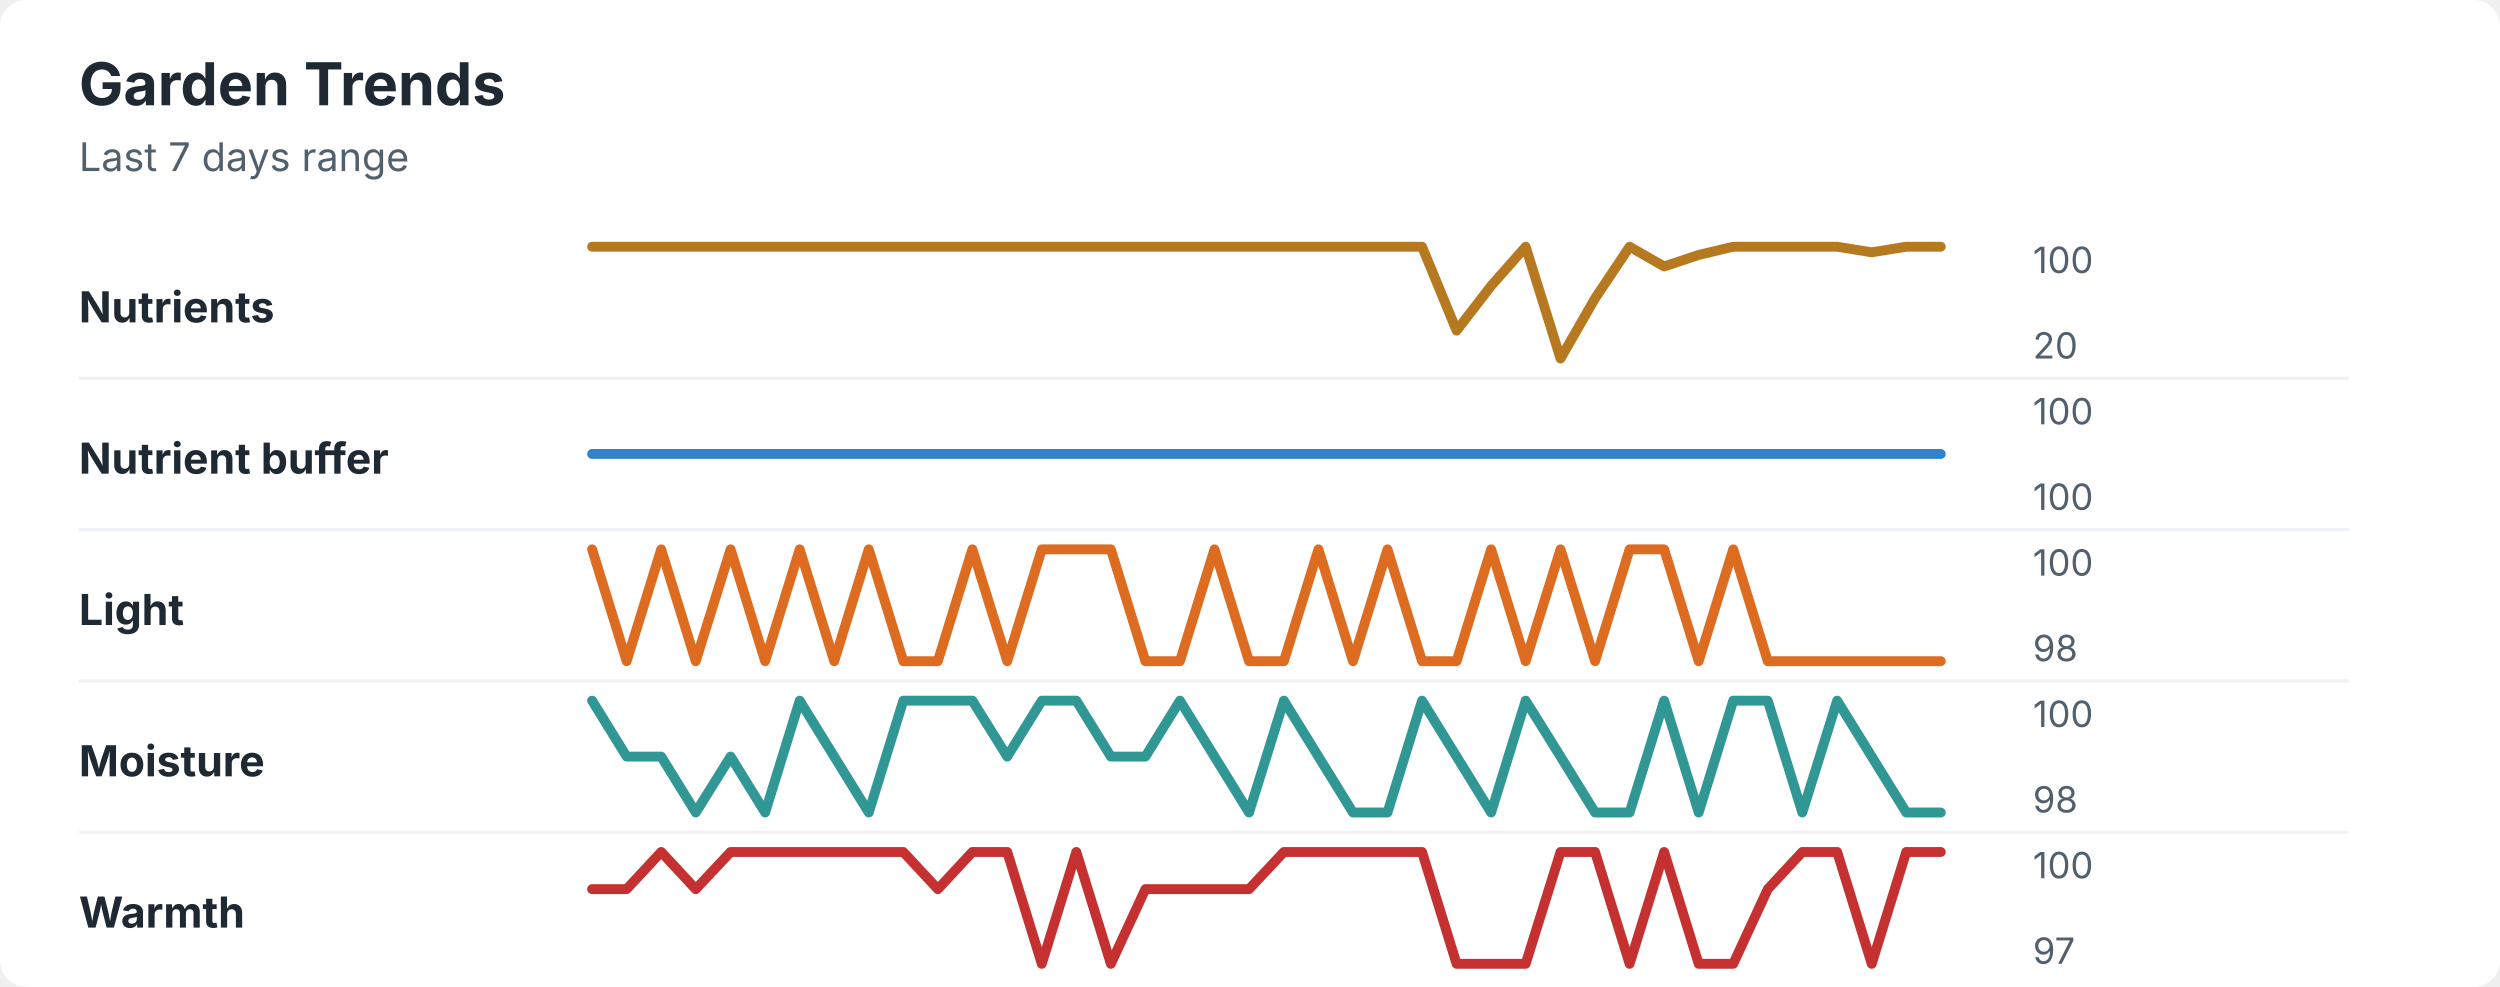
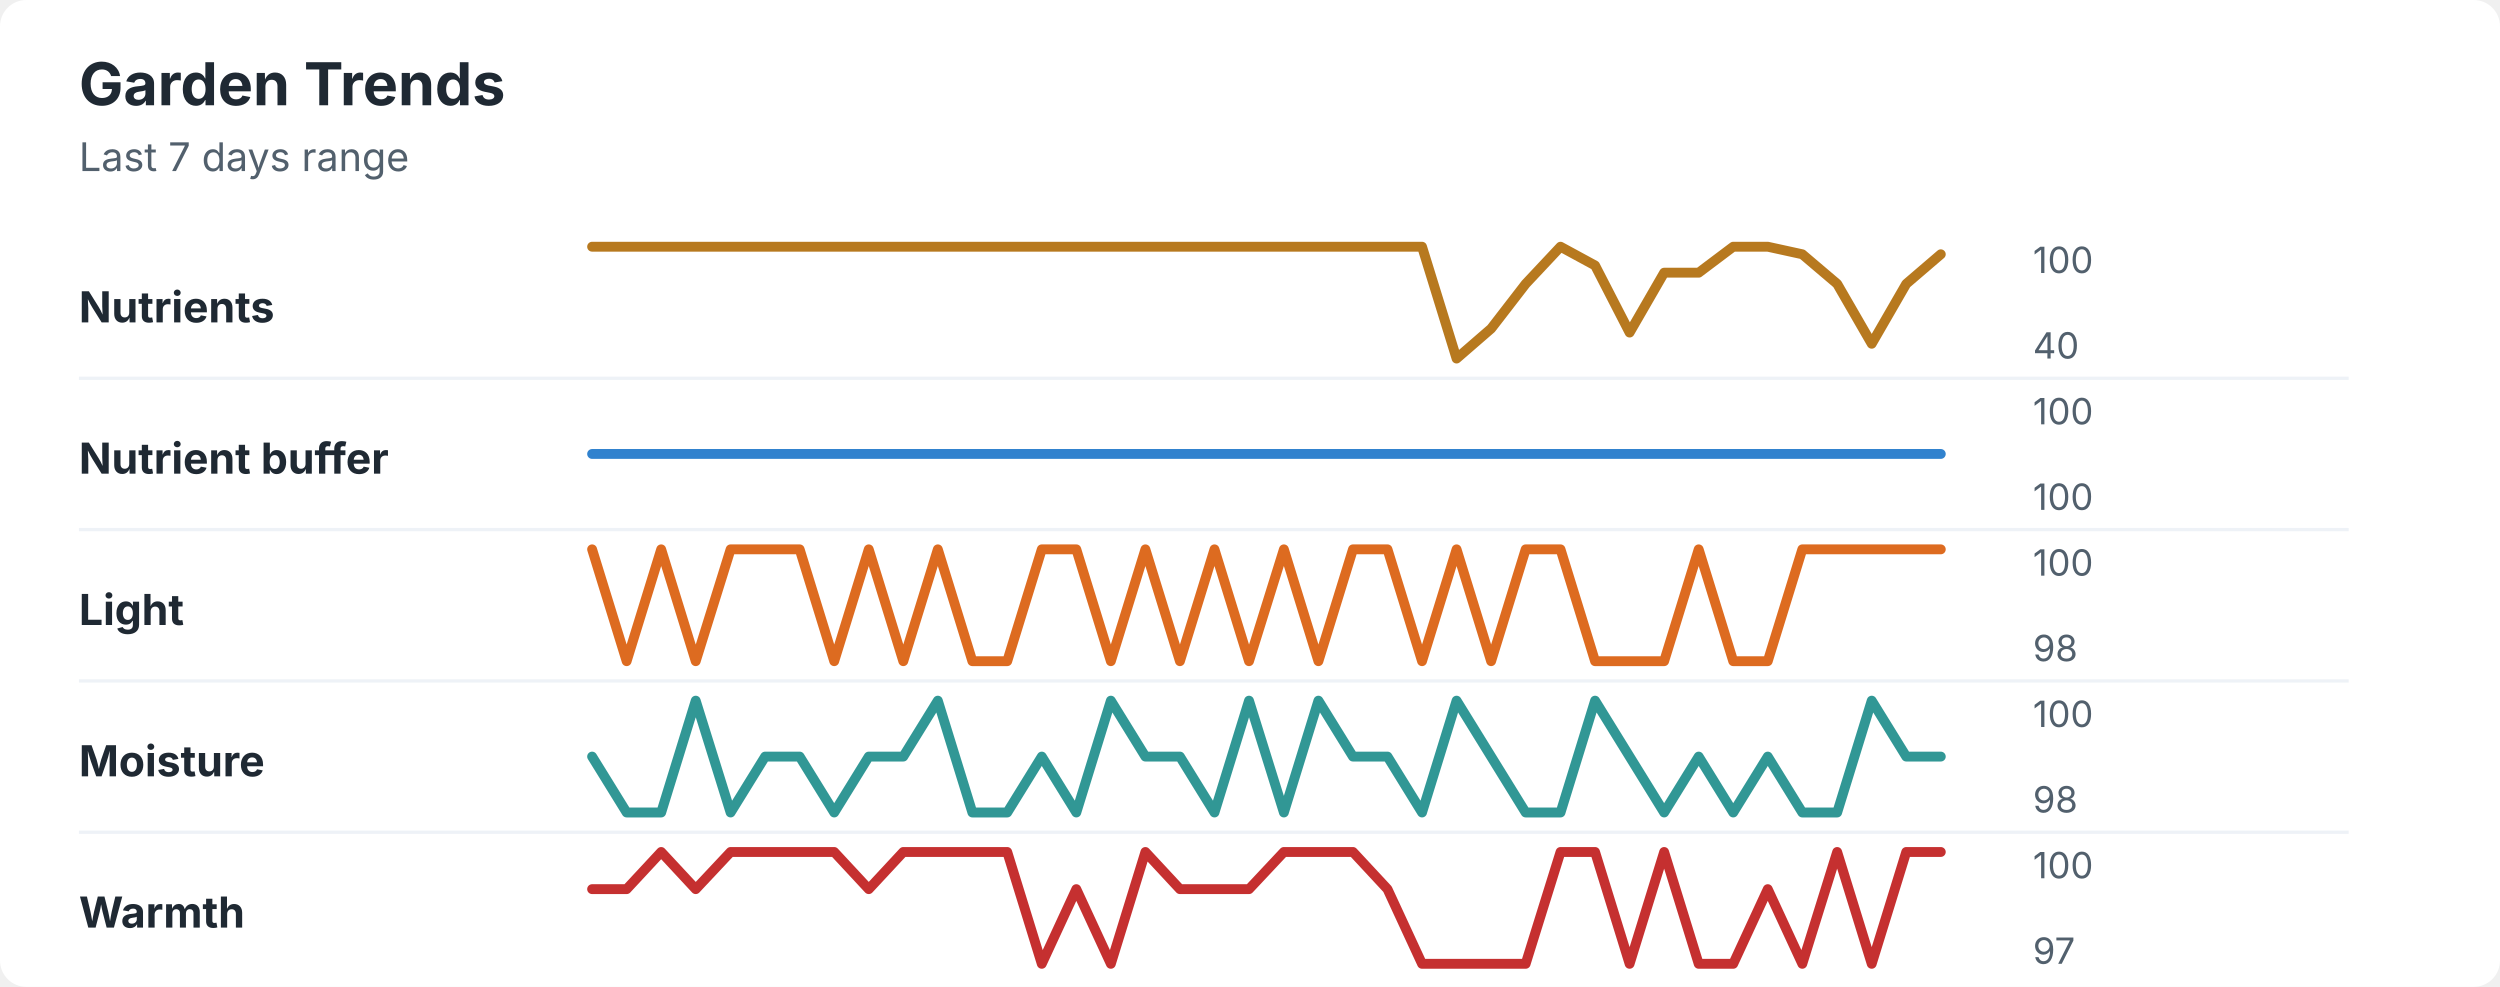
<svg xmlns="http://www.w3.org/2000/svg" width="760" height="300" viewBox="0 0 760 300" role="img" aria-labelledby="title desc">
  <rect width="760" height="300" rx="8" fill="#ffffff" />
  <style>
    text { font-family: -apple-system, BlinkMacSystemFont, "Segoe UI", sans-serif; }
    .title { font-size: 18px; font-weight: 700; fill: #1f2933; }
    .subtitle { font-size: 12px; fill: #52606d; }
    .label { font-size: 13px; font-weight: 650; fill: #1f2933; }
    .axis-value { font-size: 11px; fill: #52606d; }
    .separator { stroke: #eef2f7; stroke-width: 1; }
  </style>
  <text x="24" y="32" class="title">Garden Trends</text>
  <text x="24" y="52" class="subtitle">Last 7 days range</text>
  <text x="24" y="98" class="label">Nutrients</text>
-   <polyline points="180.0,75.0 190.5,75.0 201.0,75.0 211.5,75.0 222.1,75.0 232.6,75.0 243.1,75.0 253.6,75.0 264.1,75.0 274.6,75.0 285.1,75.0 295.6,75.0 306.2,75.0 316.7,75.0 327.2,75.0 337.7,75.0 348.2,75.0 358.7,75.0 369.2,75.0 379.7,75.0 390.3,75.0 400.8,75.0 411.3,75.0 421.8,75.0 432.3,75.0 442.8,100.5 453.3,86.9 463.8,75.0 474.4,109.0 484.9,90.7 495.4,75.0 505.9,81.0 516.4,77.5 526.9,75.0 537.4,75.0 547.9,75.0 558.5,75.0 569.0,76.7 579.5,75.0 590.0,75.0 " fill="none" stroke="#b7791f" stroke-width="3" stroke-linecap="round" stroke-linejoin="round" />
+   <polyline points="180.0,75.0 190.5,75.0 201.0,75.0 211.5,75.0 222.1,75.0 232.6,75.0 243.1,75.0 253.6,75.0 264.1,75.0 274.6,75.0 285.1,75.0 295.6,75.0 306.2,75.0 316.7,75.0 327.2,75.0 337.7,75.0 348.2,75.0 358.7,75.0 369.2,75.0 379.7,75.0 390.3,75.0 400.8,75.0 411.3,75.0 421.8,75.0 432.3,75.0 442.8,109.0 453.3,99.9 463.8,86.3 474.4,75.0 484.9,80.7 495.4,101.1 505.9,82.9 516.4,82.9 526.9,75.0 537.4,75.0 547.9,77.3 558.5,86.3 569.0,104.5 579.5,86.3 590.0,77.3 " fill="none" stroke="#b7791f" stroke-width="3" stroke-linecap="round" stroke-linejoin="round" />
  <text x="618" y="83" class="axis-value">100</text>
-   <text x="618" y="109" class="axis-value">20</text>
+   <text x="618" y="109" class="axis-value">40</text>
  <line x1="24" y1="115.0" x2="714" y2="115.0" class="separator" />
  <text x="24" y="144" class="label">Nutrient buffer</text>
  <polyline points="180.0,138.0 190.5,138.0 201.0,138.0 211.5,138.0 222.1,138.0 232.6,138.0 243.1,138.0 253.6,138.0 264.1,138.0 274.6,138.0 285.1,138.0 295.6,138.0 306.2,138.0 316.7,138.0 327.2,138.0 337.7,138.0 348.2,138.0 358.7,138.0 369.2,138.0 379.7,138.0 390.3,138.0 400.8,138.0 411.3,138.0 421.8,138.0 432.3,138.0 442.8,138.0 453.3,138.0 463.8,138.0 474.4,138.0 484.9,138.0 495.4,138.0 505.9,138.0 516.4,138.0 526.9,138.0 537.4,138.0 547.9,138.0 558.5,138.0 569.0,138.0 579.5,138.0 590.0,138.0 " fill="none" stroke="#3182ce" stroke-width="3" stroke-linecap="round" stroke-linejoin="round" />
  <text x="618" y="129" class="axis-value">100</text>
  <text x="618" y="155" class="axis-value">100</text>
  <line x1="24" y1="161.0" x2="714" y2="161.0" class="separator" />
  <text x="24" y="190" class="label">Light</text>
-   <polyline points="180.0,167.0 190.5,201.0 201.0,167.0 211.5,201.0 222.1,167.0 232.6,201.0 243.1,167.0 253.6,201.0 264.1,167.0 274.6,201.0 285.1,201.0 295.6,167.0 306.2,201.0 316.7,167.0 327.2,167.0 337.7,167.0 348.2,201.0 358.7,201.0 369.2,167.0 379.7,201.0 390.3,201.0 400.8,167.0 411.3,201.0 421.8,167.0 432.3,201.0 442.8,201.0 453.3,167.0 463.8,201.0 474.4,167.0 484.9,201.0 495.4,167.0 505.9,167.0 516.4,201.0 526.9,167.0 537.4,201.0 547.9,201.0 558.5,201.0 569.0,201.0 579.5,201.0 590.0,201.0 " fill="none" stroke="#dd6b20" stroke-width="3" stroke-linecap="round" stroke-linejoin="round" />
+   <polyline points="180.0,167.0 190.5,201.0 201.0,167.0 211.5,201.0 222.1,167.0 232.6,167.0 243.1,167.0 253.6,201.0 264.1,167.0 274.6,201.0 285.1,167.0 295.6,201.0 306.2,201.0 316.7,167.0 327.2,167.0 337.7,201.0 348.2,167.0 358.7,201.0 369.2,167.0 379.7,201.0 390.3,167.0 400.8,201.0 411.3,167.0 421.8,167.0 432.3,201.0 442.8,167.0 453.3,201.0 463.8,167.0 474.4,167.0 484.9,201.0 495.4,201.0 505.9,201.0 516.4,167.0 526.9,201.0 537.4,201.0 547.9,167.0 558.5,167.0 569.0,167.0 579.5,167.0 590.0,167.0 " fill="none" stroke="#dd6b20" stroke-width="3" stroke-linecap="round" stroke-linejoin="round" />
  <text x="618" y="175" class="axis-value">100</text>
  <text x="618" y="201" class="axis-value">98</text>
  <line x1="24" y1="207.0" x2="714" y2="207.0" class="separator" />
  <text x="24" y="236" class="label">Moisture</text>
-   <polyline points="180.0,213.0 190.5,230.0 201.0,230.0 211.5,247.0 222.1,230.0 232.6,247.0 243.1,213.0 253.6,230.0 264.1,247.0 274.6,213.0 285.1,213.0 295.6,213.0 306.2,230.0 316.7,213.0 327.2,213.0 337.7,230.0 348.2,230.0 358.7,213.0 369.2,230.0 379.7,247.0 390.3,213.0 400.8,230.0 411.3,247.0 421.8,247.0 432.3,213.0 442.8,230.0 453.3,247.0 463.8,213.0 474.4,230.0 484.9,247.0 495.4,247.0 505.9,213.0 516.4,247.0 526.9,213.0 537.4,213.0 547.9,247.0 558.5,213.0 569.0,230.0 579.5,247.0 590.0,247.0 " fill="none" stroke="#319795" stroke-width="3" stroke-linecap="round" stroke-linejoin="round" />
+   <polyline points="180.0,230.0 190.5,247.0 201.0,247.0 211.5,213.0 222.1,247.0 232.6,230.0 243.1,230.0 253.6,247.0 264.1,230.0 274.6,230.0 285.1,213.0 295.6,247.0 306.2,247.0 316.7,230.0 327.2,247.0 337.7,213.0 348.2,230.0 358.7,230.0 369.2,247.0 379.7,213.0 390.3,247.0 400.8,213.0 411.3,230.0 421.8,230.0 432.3,247.0 442.8,213.0 453.3,230.0 463.8,247.0 474.4,247.0 484.9,213.0 495.4,230.0 505.9,247.0 516.4,230.0 526.9,247.0 537.4,230.0 547.9,247.0 558.5,247.0 569.0,213.0 579.5,230.0 590.0,230.0 " fill="none" stroke="#319795" stroke-width="3" stroke-linecap="round" stroke-linejoin="round" />
  <text x="618" y="221" class="axis-value">100</text>
  <text x="618" y="247" class="axis-value">98</text>
  <line x1="24" y1="253.0" x2="714" y2="253.0" class="separator" />
  <text x="24" y="282" class="label">Warmth</text>
-   <polyline points="180.0,270.3 190.5,270.3 201.0,259.0 211.5,270.3 222.1,259.0 232.6,259.0 243.1,259.0 253.6,259.0 264.1,259.0 274.6,259.0 285.1,270.3 295.6,259.0 306.2,259.0 316.7,293.0 327.2,259.0 337.7,293.0 348.2,270.3 358.7,270.3 369.2,270.3 379.7,270.3 390.3,259.0 400.8,259.0 411.3,259.0 421.8,259.0 432.3,259.0 442.8,293.0 453.3,293.0 463.8,293.0 474.4,259.0 484.9,259.0 495.4,293.0 505.9,259.0 516.4,293.0 526.9,293.0 537.4,270.3 547.9,259.0 558.5,259.0 569.0,293.0 579.5,259.0 590.0,259.0 " fill="none" stroke="#c53030" stroke-width="3" stroke-linecap="round" stroke-linejoin="round" />
+   <polyline points="180.0,270.3 190.5,270.3 201.0,259.0 211.5,270.3 222.1,259.0 232.6,259.0 243.1,259.0 253.6,259.0 264.1,270.3 274.6,259.0 285.1,259.0 295.6,259.0 306.2,259.0 316.7,293.0 327.2,270.3 337.7,293.0 348.2,259.0 358.7,270.3 369.2,270.3 379.7,270.3 390.3,259.0 400.8,259.0 411.3,259.0 421.8,270.3 432.3,293.0 442.8,293.0 453.3,293.0 463.8,293.0 474.4,259.0 484.9,259.0 495.4,293.0 505.9,259.0 516.4,293.0 526.9,293.0 537.4,270.3 547.9,293.0 558.5,259.0 569.0,293.0 579.5,259.0 590.0,259.0 " fill="none" stroke="#c53030" stroke-width="3" stroke-linecap="round" stroke-linejoin="round" />
  <text x="618" y="267" class="axis-value">100</text>
  <text x="618" y="293" class="axis-value">97</text>
</svg>
